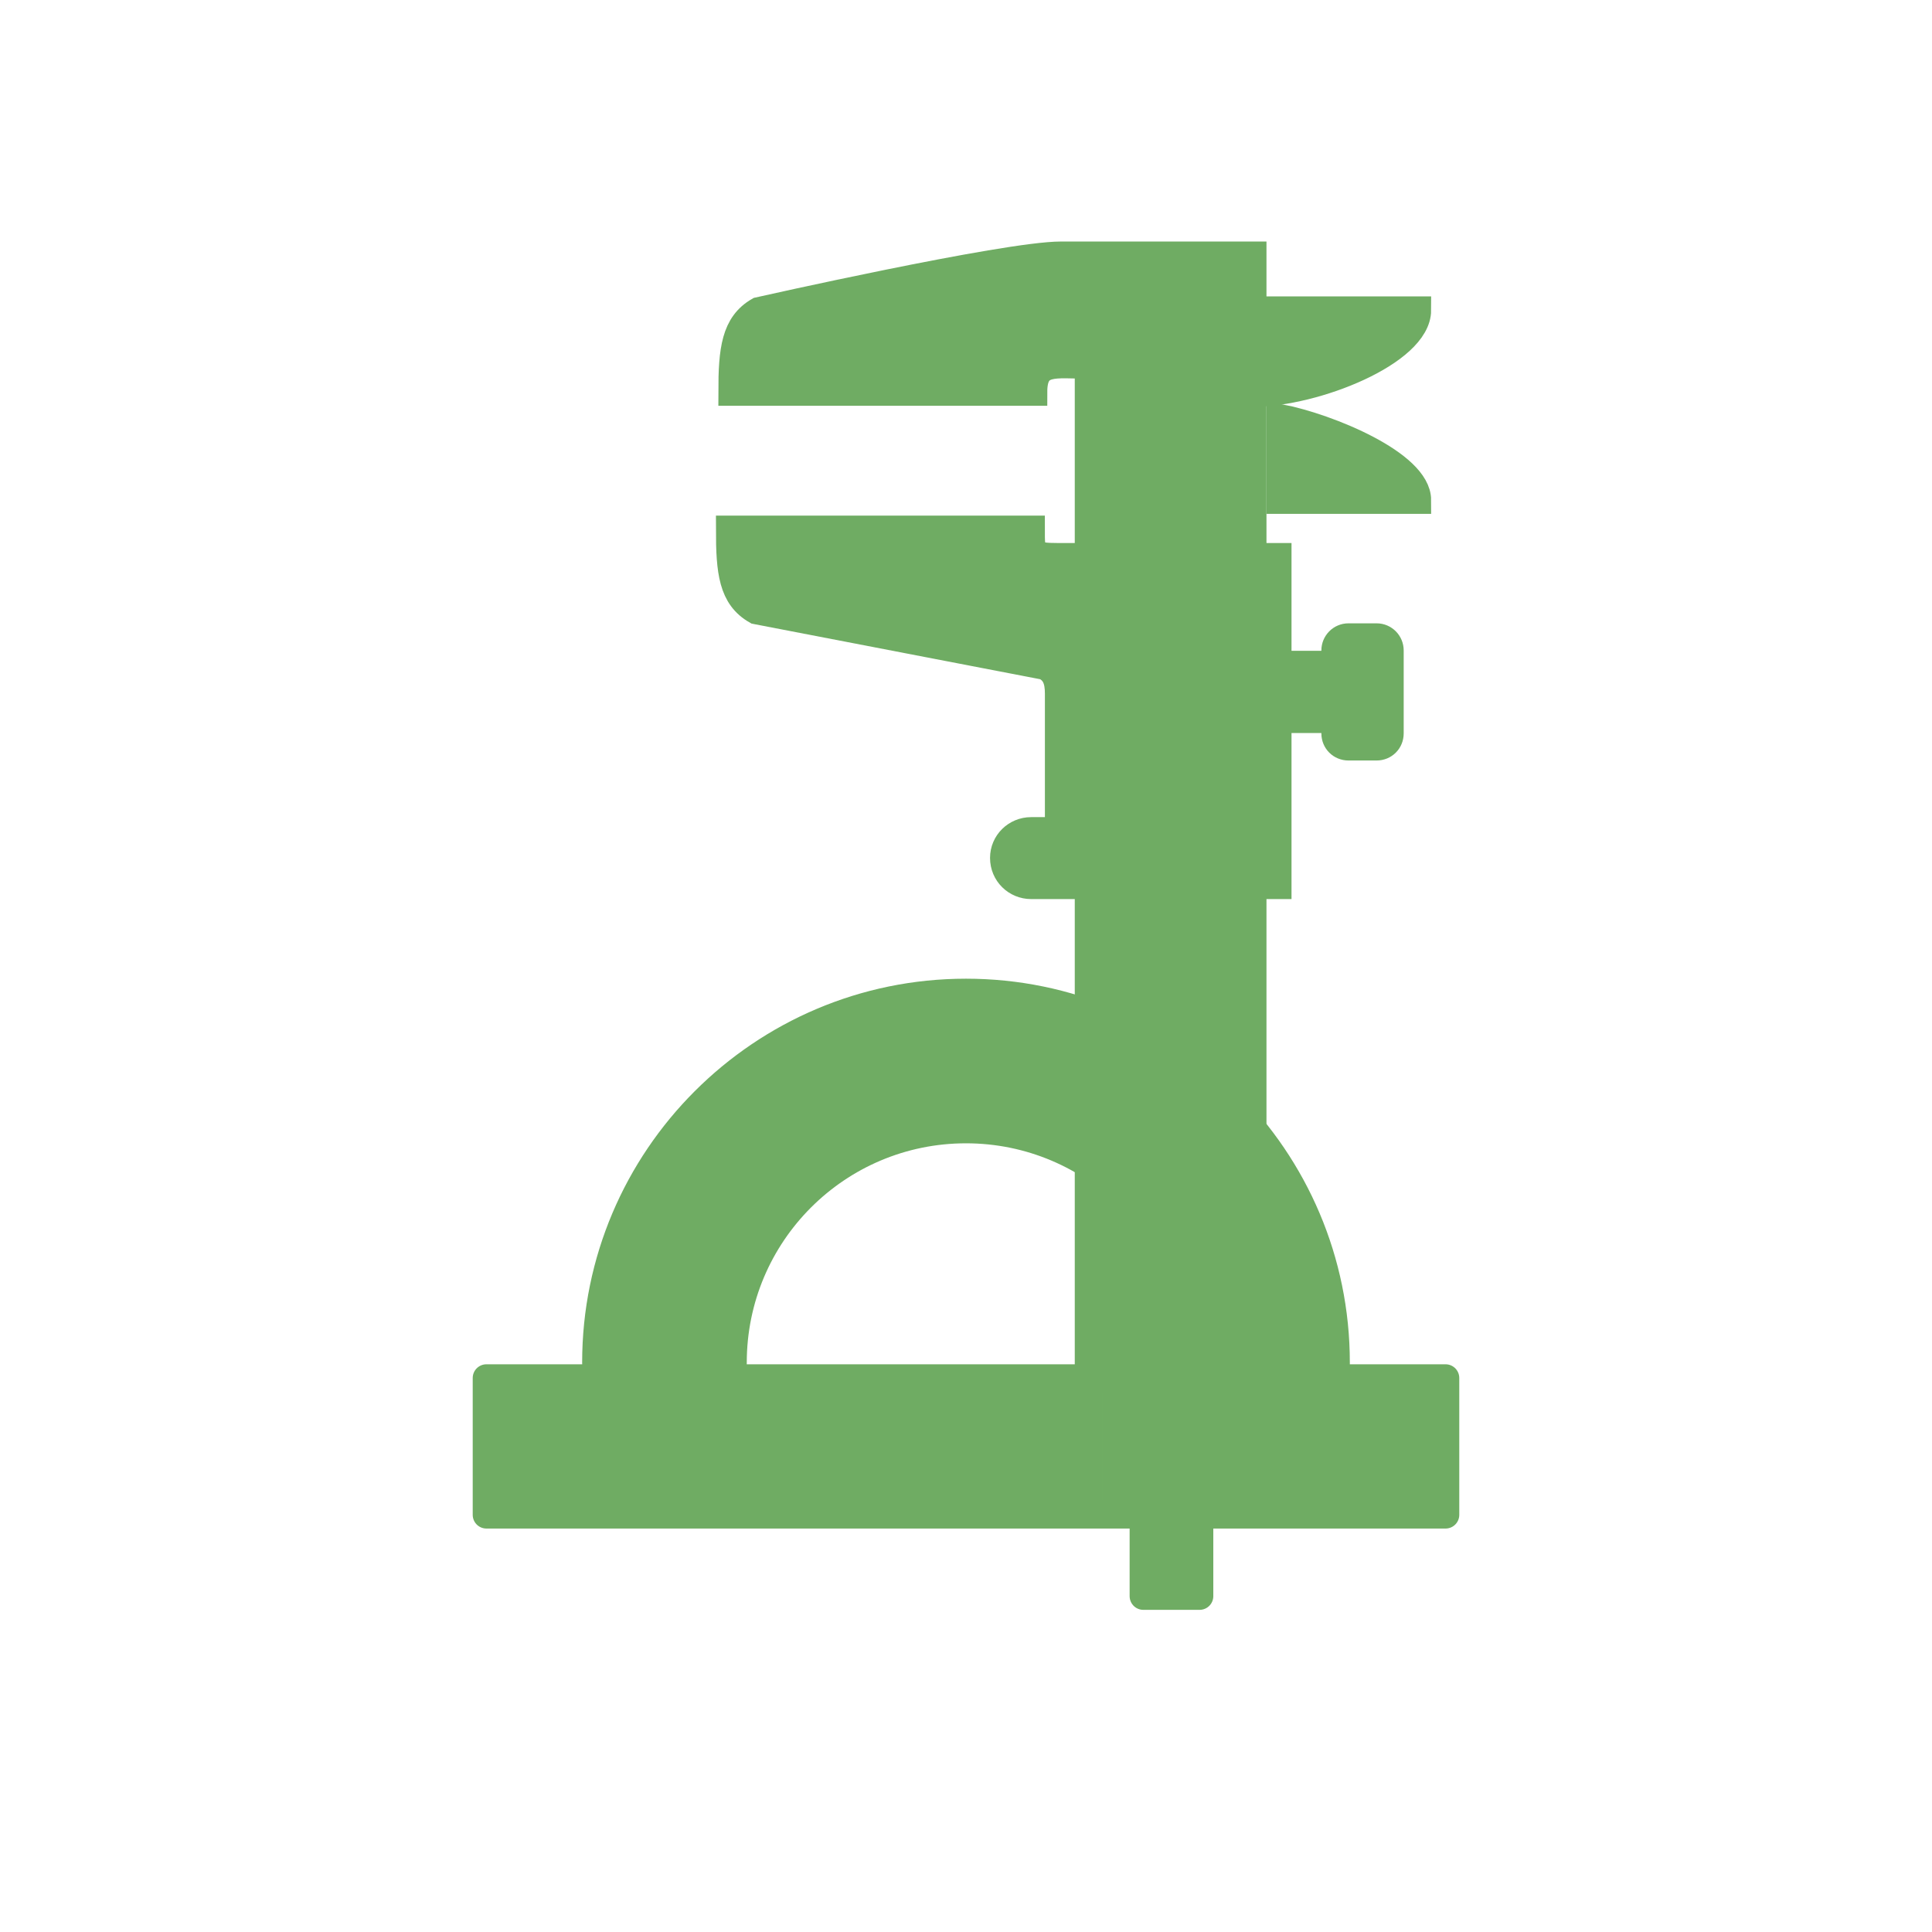
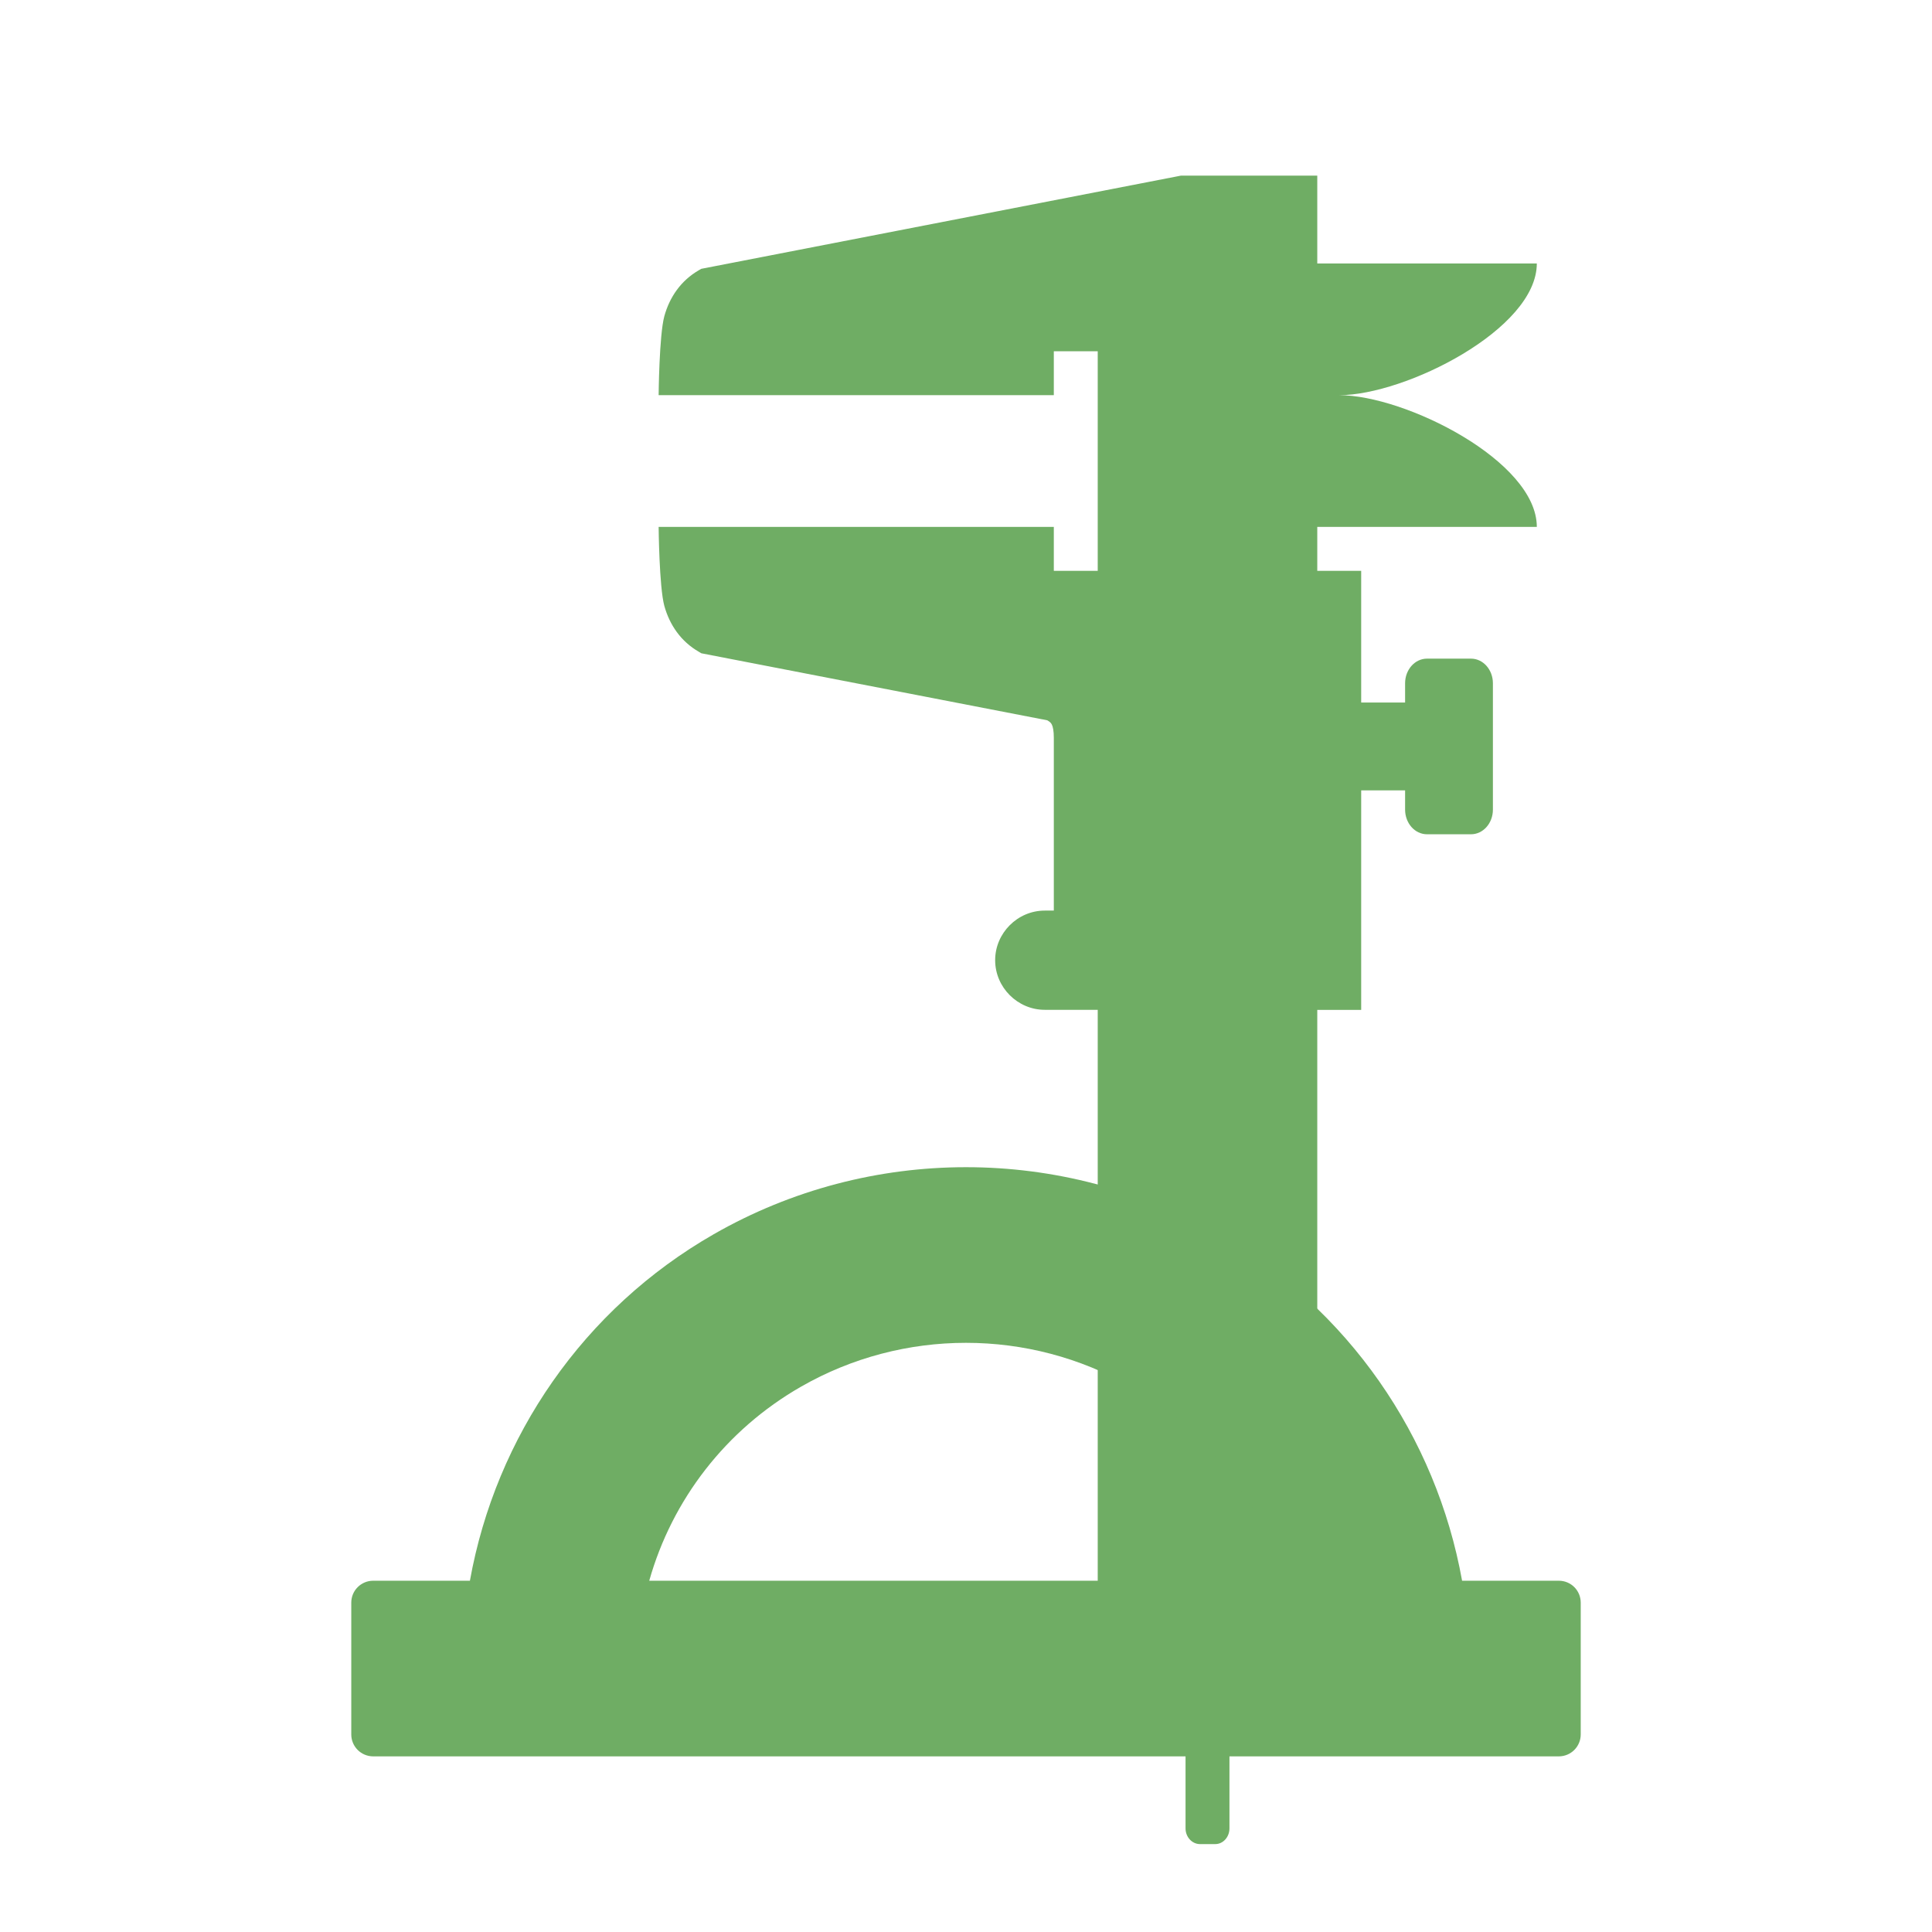
- <svg xmlns="http://www.w3.org/2000/svg" xmlns:xlink="http://www.w3.org/1999/xlink" width="22" height="22" viewBox="0 0 22 22">
-   <defs>
-     <clipPath id="clip1">
-       <rect width="22" height="22" />
-     </clipPath>
-     <clipPath id="clip2">
-       <rect width="22" height="22" />
-     </clipPath>
-     <filter width="100%" x="0" y="0" height="100%" filterUnits="objectBoundingBox" id="alpha">
-       <feColorMatrix values="0 0 0 0 1 0 0 0 0 1 0 0 0 0 1 0 0 0 1 0" in="SourceGraphic" type="matrix" />
-     </filter>
-     <g style="clip-path:url(#clip2)" id="surface9">
-       <path style="fill:none;stroke:url(#linear0);stroke-linecap:round;stroke-width:.681" d="M 25.679 21.273 L 27.043 21.273 " transform="scale(.45833)" />
-     </g>
-     <g style="clip-path:url(#clip1)" id="surface6">
-       <path style="fill:#6fac63;fill-rule:evenodd;stroke:#6fac63;stroke-linecap:round;stroke-width:.681" d="M 27.724 25.449 L 27.724 29.429 C 28.986 30.486 29.787 32.08 29.787 33.852 C 29.787 33.963 29.795 34.125 29.787 34.236 L 27.724 34.236 L 27.724 36.938 L 29.088 36.938 L 29.088 37.636 L 30.486 37.636 L 30.486 36.938 L 31.807 36.938 L 31.807 29.02 C 30.835 27.46 29.42 26.199 27.724 25.449 Z " transform="scale(.45833)" />
-     </g>
-     <linearGradient gradientTransform="matrix(.68089 0 0 .68085 19.21267 9.36186)" id="linear0" x1="9.531" gradientUnits="userSpaceOnUse" x2="11.468">
-       <stop offset="0" style="stop-color:#fff" />
-       <stop offset="1" style="stop-color:#fff;stop-opacity:0" />
-     </linearGradient>
-     <mask id="mask0">
-       <g style="filter:url(#alpha)">
-         <rect width="22" x="0" y="0" height="22" style="fill:#000;fill-opacity:.102" />
-       </g>
-     </mask>
-     <mask id="mask1">
-       <g style="filter:url(#alpha)">
-         <rect width="22" x="0" y="0" height="22" style="fill:#000;fill-opacity:.537" />
-       </g>
-     </mask>
-   </defs>
-   <g style="fill:#6fac63;fill-rule:evenodd">
-     <g style="stroke:#6fac63;stroke-width:.681">
-       <path d="M 31.807 12.426 L 35.216 12.426 C 35.216 11.531 33.017 10.619 31.807 10.381 Z " transform="scale(.45833)" />
-       <g style="stroke-linecap:round">
-         <path style="stroke-miterlimit:10" d="M 31.125 16.509 L 33.852 16.509 L 33.852 17.872 L 31.125 17.872 Z " transform="scale(.45833)" />
-         <path style="stroke-linejoin:round" d="M 12.085 37.636 L 35.915 37.636 L 35.915 34.236 L 33.196 34.236 C 33.196 34.116 33.196 33.963 33.196 33.852 C 33.196 28.781 29.071 24.656 24 24.656 C 18.929 24.656 14.804 28.781 14.804 33.852 C 14.804 33.963 14.821 34.116 14.83 34.236 L 12.085 34.236 Z M 18.213 33.852 C 18.213 30.656 20.804 28.065 24 28.065 C 27.196 28.065 29.787 30.656 29.787 33.852 C 29.787 33.963 29.795 34.125 29.787 34.236 L 18.213 34.236 C 18.205 34.125 18.213 33.963 18.213 33.852 Z " transform="scale(.45833)" />
-       </g>
-     </g>
-     <path d="M 6.941 14.863 L 7.383 14.988 C 7.406 14.887 7.438 14.785 7.469 14.688 L 7.02 14.559 Z M 7.324 13.789 L 7.742 14.043 C 7.793 13.953 7.844 13.863 7.898 13.777 L 7.469 13.516 Z M 7.949 12.852 L 8.328 13.254 C 8.398 13.176 8.473 13.105 8.551 13.039 L 8.164 12.629 Z M 8.797 12.121 L 9.078 12.648 C 9.164 12.598 9.254 12.547 9.344 12.5 L 9.051 11.965 Z M 9.781 11.645 L 9.938 12.258 C 10.031 12.23 10.125 12.211 10.219 12.191 L 10.062 11.566 Z M 10.855 12.113 C 10.902 12.109 10.949 12.102 11 12.102 C 11.051 12.102 11.098 12.109 11.145 12.113 L 11.145 11.457 L 10.855 11.457 Z M 11.781 12.191 C 11.879 12.211 11.969 12.23 12.062 12.258 L 12.219 11.645 L 11.938 11.566 Z M 12.656 12.5 C 12.746 12.547 12.836 12.598 12.922 12.648 L 13.203 12.121 L 12.949 11.965 Z M 13.449 13.039 C 13.527 13.105 13.602 13.176 13.672 13.254 L 14.051 12.852 L 13.84 12.629 Z M 14.102 13.777 C 14.156 13.863 14.207 13.953 14.258 14.043 L 14.676 13.789 L 14.531 13.516 Z M 14.531 14.688 C 14.562 14.785 14.594 14.887 14.617 14.988 L 15.059 14.863 L 14.98 14.559 Z " />
-     <path d="M 6.633 17.094 L 6.941 17.094 L 6.941 16.469 L 6.633 16.469 Z M 7.254 17.094 L 7.566 17.094 L 7.566 16.16 L 7.254 16.16 Z M 7.879 17.094 L 8.191 17.094 L 8.191 16.469 L 7.879 16.469 Z M 8.504 17.094 L 8.816 17.094 L 8.816 16.16 L 8.504 16.16 Z M 9.129 17.094 L 9.441 17.094 L 9.441 16.469 L 9.129 16.469 Z M 9.75 17.094 L 10.062 17.094 L 10.062 16.16 L 9.75 16.16 Z M 10.375 17.094 L 10.688 17.094 L 10.688 16.469 L 10.375 16.469 Z M 11 17.094 L 11.312 17.094 L 11.312 16.16 L 11 16.16 Z M 11.625 17.094 L 11.938 17.094 L 11.938 16.469 L 11.625 16.469 Z M 12.25 17.094 L 12.559 17.094 L 12.559 16.16 L 12.25 16.16 Z M 12.871 17.094 L 13.184 17.094 L 13.184 16.469 L 12.871 16.469 Z M 13.496 17.094 L 13.809 17.094 L 13.809 16.16 L 13.496 16.16 Z M 14.121 17.094 L 14.434 17.094 L 14.434 16.469 L 14.121 16.469 Z M 14.746 17.094 L 15.059 17.094 L 15.059 16.16 L 14.746 16.16 Z M 15.367 17.094 L 15.68 17.094 L 15.68 16.469 L 15.367 16.469 Z " />
-   </g>
-   <use style="mask:url(#mask0)" xlink:href="#surface6" />
-   <g style="fill:#6fac63;fill-rule:evenodd">
-     <g style="stroke-width:.681;stroke:#6fac63">
-       <path style="stroke-linejoin:round;stroke-linecap:round" d="M 28.406 35.574 L 29.804 35.574 L 29.804 39.656 L 28.406 39.656 Z " transform="scale(.45833)" />
-       <path d="M 31.125 6.341 L 26.361 6.341 C 24.98 6.341 18.852 7.722 18.852 7.722 C 18.264 8.062 18.188 8.685 18.188 9.741 L 25.679 9.741 C 25.679 8.923 26.207 9.068 27.043 9.068 L 27.043 34.253 L 31.125 34.253 L 31.125 9.767 C 32.668 9.767 35.216 8.744 35.216 7.705 L 31.125 7.705 Z " transform="scale(.45833)" />
-     </g>
-     <path d="M 9.742 6.164 L 9.742 6.484 C 9.742 6.652 9.605 6.789 9.441 6.789 L 8.695 6.789 C 8.695 6.789 8.492 6.645 8.492 6.484 L 8.492 6.164 Z " />
-     <path style="stroke:#6fac63;stroke-linecap:round;stroke-width:.681;stroke-miterlimit:10" d="M 33.503 15.827 L 34.202 15.827 C 34.389 15.827 34.534 15.98 34.534 16.159 L 34.534 18.222 C 34.534 18.409 34.389 18.554 34.202 18.554 L 33.503 18.554 C 33.315 18.554 33.17 18.409 33.17 18.222 L 33.17 16.159 C 33.17 15.98 33.315 15.827 33.503 15.827 Z " transform="scale(.45833)" />
-     <path style="fill-opacity:.157" d="M 12.238 7.41 L 12.238 7.723 L 12.551 7.723 L 12.551 7.41 Z M 12.238 8.035 L 12.238 8.348 L 12.551 8.348 L 12.551 8.035 Z M 12.238 8.66 L 12.238 8.973 L 12.551 8.973 L 12.551 8.66 Z M 12.238 9.285 L 12.238 9.598 L 12.551 9.598 L 12.551 9.285 Z " />
-     <path style="fill-opacity:.102" d="M 14.109 7.41 L 14.109 7.723 L 14.422 7.723 L 14.422 7.41 Z M 14.109 8.035 L 14.109 8.348 L 14.422 8.348 L 14.422 8.035 Z M 14.109 8.66 L 14.109 8.973 L 14.422 8.973 L 14.422 8.66 Z M 14.109 9.285 L 14.109 9.598 L 14.422 9.598 L 14.422 9.285 Z " />
-   </g>
-   <use style="mask:url(#mask1)" xlink:href="#surface9" />
-   <g style="fill:#6fac63;fill-rule:evenodd">
-     <path style="fill-opacity:.533" d="M 14.109 6.477 L 14.422 6.477 L 14.422 6.789 L 14.109 6.789 Z " />
-     <path style="stroke:#6fac63;stroke-linecap:round;stroke-width:.681;stroke-miterlimit:10" d="M 18.128 13.151 C 18.128 14.207 18.196 14.83 18.793 15.17 L 25.96 16.551 C 26.216 16.679 26.301 16.892 26.301 17.233 L 26.301 20.642 L 25.619 20.642 C 25.244 20.642 24.938 20.94 24.938 21.315 C 24.938 21.699 25.244 21.997 25.619 21.997 L 27.665 21.997 L 27.665 13.832 L 26.301 13.832 C 25.611 13.832 25.619 13.764 25.619 13.151 Z M 30.384 13.832 L 30.384 21.997 L 31.747 21.997 L 31.747 13.832 Z " transform="scale(.45833)" />
-   </g>
+ <svg xmlns="http://www.w3.org/2000/svg" viewBox="0 0 22 22" id="svg2" version="1.1" width="22" height="22">
+   <defs id="defs4" />
+   <path style="color:#000000;font-style:normal;font-variant:normal;font-weight:normal;font-stretch:normal;font-size:medium;line-height:normal;font-family:sans-serif;text-indent:0;text-align:start;text-decoration:none;text-decoration-line:none;text-decoration-style:solid;text-decoration-color:#000000;letter-spacing:normal;word-spacing:normal;text-transform:none;direction:ltr;block-progression:tb;writing-mode:lr-tb;baseline-shift:baseline;text-anchor:start;white-space:normal;clip-rule:nonzero;display:inline;overflow:visible;visibility:visible;opacity:1;isolation:auto;mix-blend-mode:normal;color-interpolation:sRGB;color-interpolation-filters:linearRGB;solid-color:#000000;solid-opacity:1;fill:#6fad64;fill-opacity:1;fill-rule:nonzero;stroke:none;stroke-width:0.681;stroke-linecap:butt;stroke-linejoin:miter;stroke-miterlimit:4;stroke-dasharray:none;stroke-dashoffset:0;stroke-opacity:1;color-rendering:auto;image-rendering:auto;shape-rendering:auto;text-rendering:auto;enable-background:accumulate" d="M 13.447,2 7.986,3.061 7.958,3.077 C 7.754,3.195 7.625,3.383 7.565,3.6 7.506,3.816 7.5,4.5 7.5,4.5 l 4.5,0 0,-0.5 0.5,0 0,2.5 L 12,6.5 12,6 7.5,6 c 0,0 0.006,0.684 0.065,0.9 0.06,0.216 0.189,0.405 0.393,0.522 l 0.028,0.017 3.939,0.763 c 0.026,0.015 0.042,0.027 0.052,0.048 C 11.99,8.275 12,8.324 12,8.402 l 0,1.967 -0.103,0 c -0.31,0 -0.565,0.256 -0.565,0.565 0,0.31 0.256,0.565 0.565,0.565 l 0.603,0 0,8 1,0 0,1.32 c -3.35e-4,0.099 0.073,0.179 0.163,0.18 l 0.174,0 C 13.927,21 14,20.919 14,20.82 L 14,19.5 l 1,0 0,-8 0.5,0 0,-2.5 0.5,0 0,0.219 C 16,9.374 16.111,9.5 16.25,9.5 l 0.5,0 C 16.889,9.5 17,9.374 17,9.219 l 0,-1.438 C 17,7.626 16.889,7.5 16.75,7.5 l -0.5,0 C 16.111,7.5 16,7.626 16,7.781 L 16,8 15.5,8 15.5,6.5 15,6.5 15,6 17.5,6 C 17.5,5.25 16,4.5 15.25,4.5 16,4.5 17.5,3.75 17.5,3 L 15,3 15,2 13.447,2 Z" id="path20" />
+   <path style="opacity:1;fill:#6fad64;fill-opacity:1;fill-rule:nonzero;stroke:none;stroke-width:0.754;stroke-linecap:round;stroke-linejoin:miter;stroke-miterlimit:4;stroke-dasharray:none;stroke-dashoffset:0;stroke-opacity:1" d="m 11,13.291 c -0.992,0 -1.984,0.254 -2.872,0.763 C 6.647,14.902 5.646,16.358 5.351,18 L 4.25,18 C 4.112,18 4,18.111 4,18.25 l 0,1.5 C 4,19.889 4.112,20 4.25,20 c 0.25,0 9.177,0 13.5,0 0.139,0 0.25,-0.112 0.25,-0.25 l 0,-1.5 C 18,18.111 17.889,18 17.75,18 l -1.101,0 C 16.354,16.358 15.353,14.902 13.872,14.054 12.984,13.545 11.992,13.291 11,13.291 Z m 0,2 c 0.648,0 1.297,0.166 1.878,0.499 0.861,0.493 1.47,1.292 1.729,2.21 L 7.393,18 C 7.652,17.082 8.261,16.283 9.122,15.79 9.703,15.457 10.352,15.291 11,15.291 Z" id="rect4278" />
</svg>
